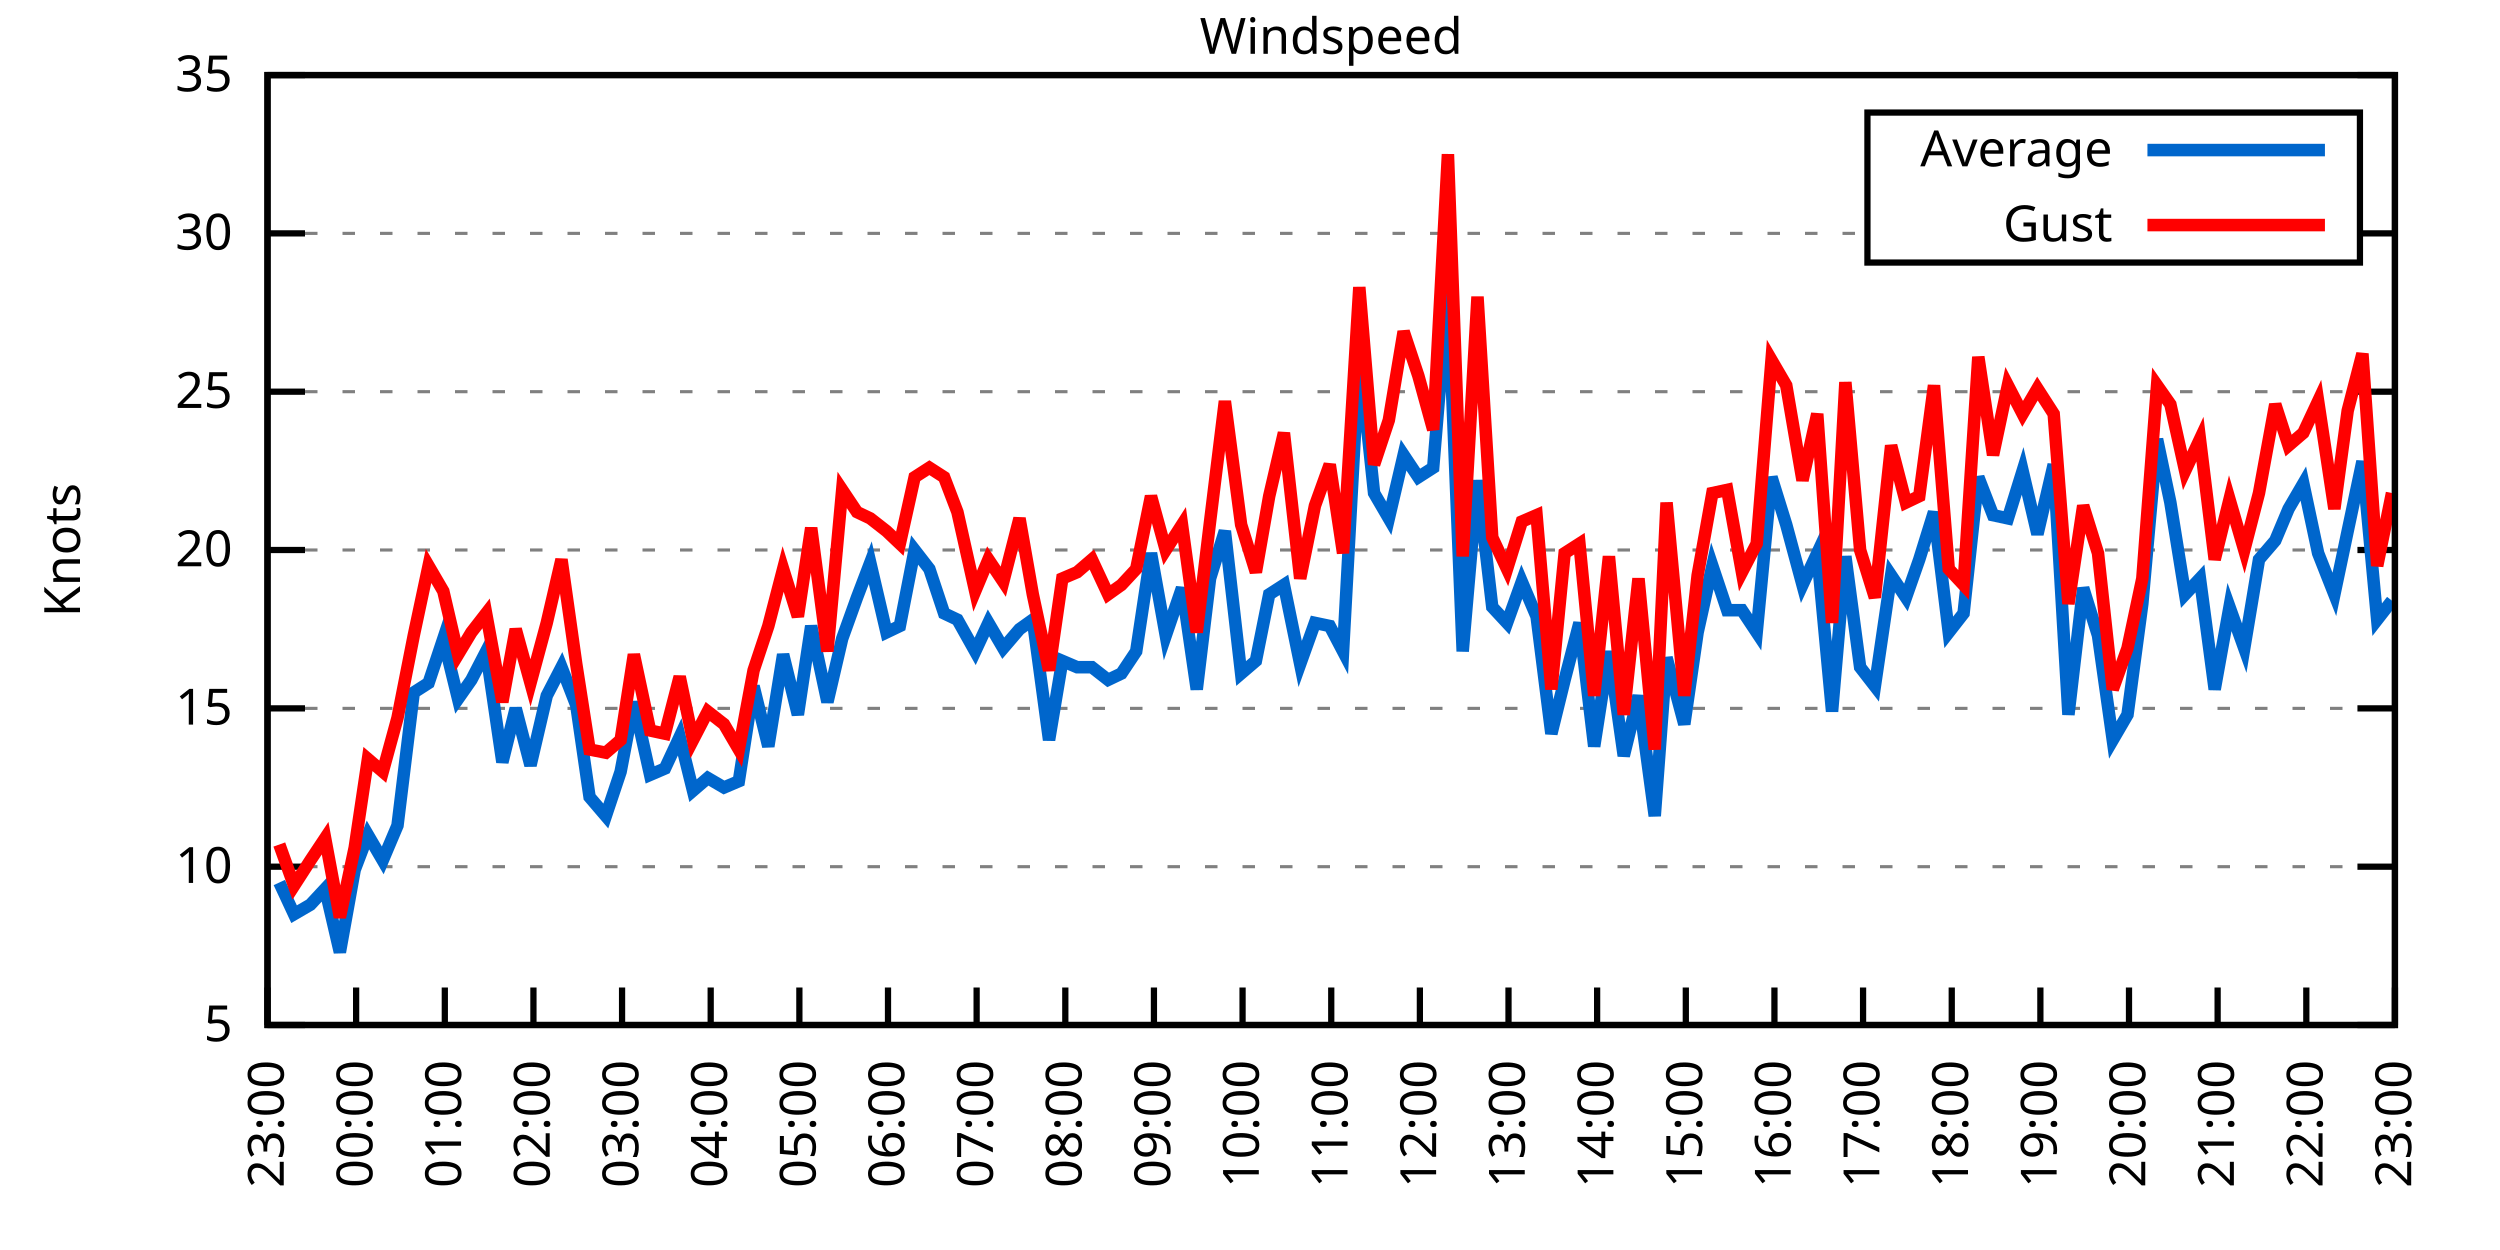
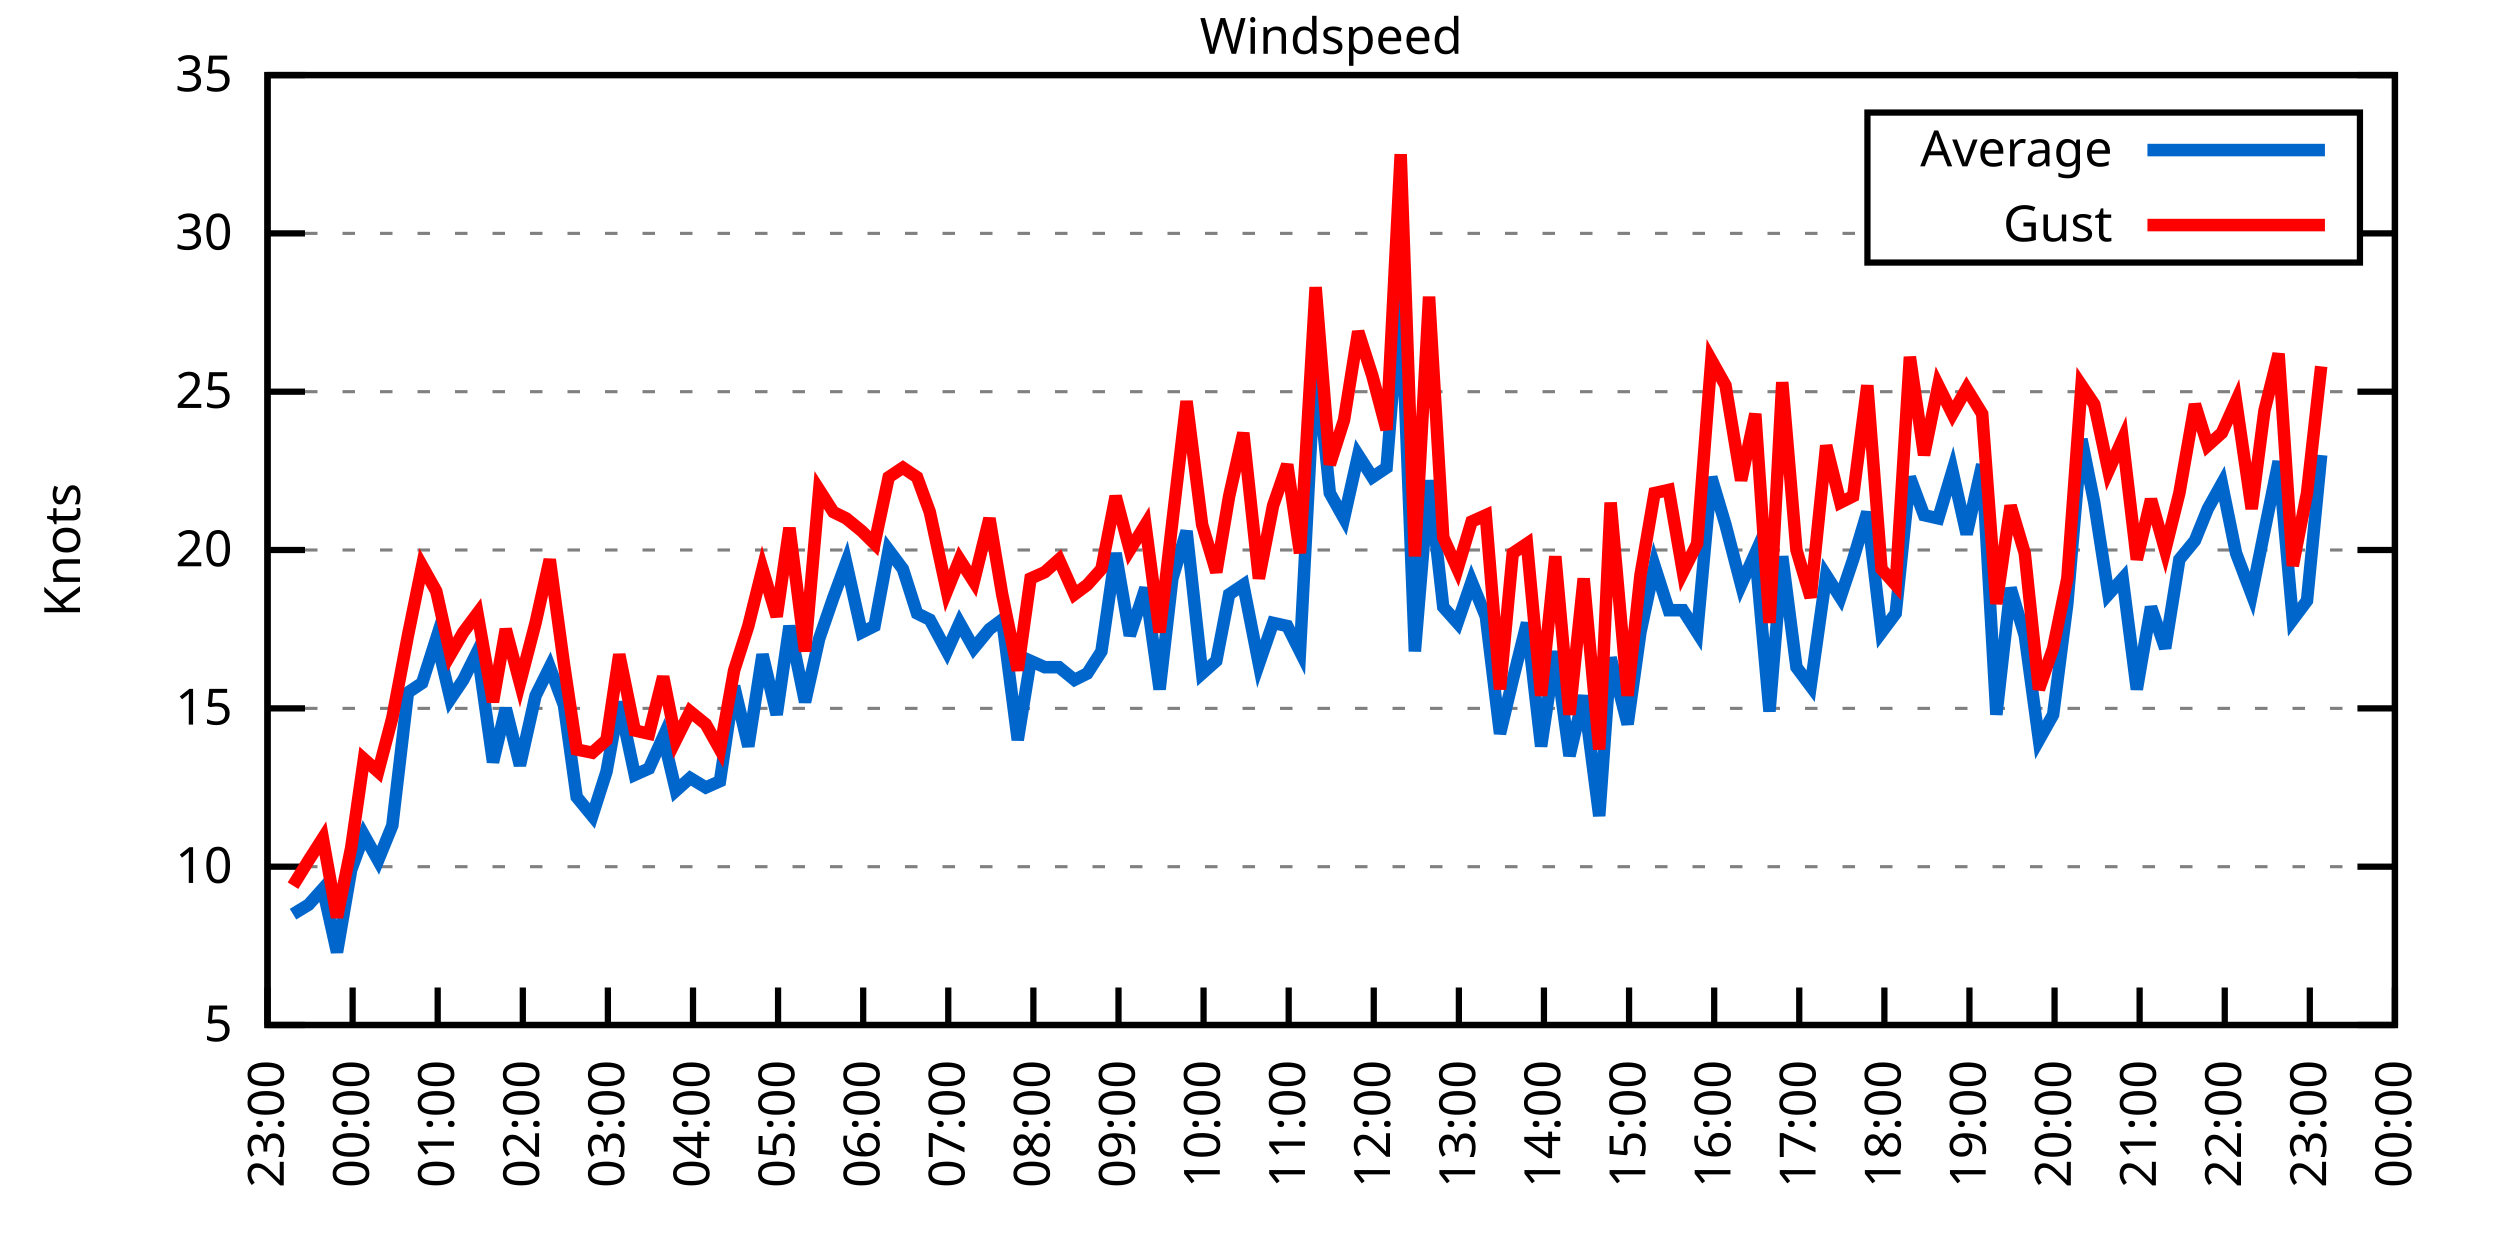
<svg xmlns="http://www.w3.org/2000/svg" xmlns:xlink="http://www.w3.org/1999/xlink" width="400" height="200" viewBox="0 0 400 200">
  <g id="gnuplot_canvas">
    <rect x="0" y="0" width="400" height="200" fill="none" />
    <defs>
      <circle id="gpDot" r="0.5" stroke-width="0.5" stroke="currentColor" />
      <path id="gpPt0" stroke-width="0.333" stroke="currentColor" d="M-1,0 h2 M0,-1 v2" />
      <path id="gpPt1" stroke-width="0.333" stroke="currentColor" d="M-1,-1 L1,1 M1,-1 L-1,1" />
      <path id="gpPt2" stroke-width="0.333" stroke="currentColor" d="M-1,0 L1,0 M0,-1 L0,1 M-1,-1 L1,1 M-1,1 L1,-1" />
      <rect id="gpPt3" stroke-width="0.333" stroke="currentColor" x="-1" y="-1" width="2" height="2" />
      <rect id="gpPt4" stroke-width="0.333" stroke="currentColor" fill="currentColor" x="-1" y="-1" width="2" height="2" />
      <circle id="gpPt5" stroke-width="0.333" stroke="currentColor" cx="0" cy="0" r="1" />
      <use xlink:href="#gpPt5" id="gpPt6" fill="currentColor" stroke="none" />
      <path id="gpPt7" stroke-width="0.333" stroke="currentColor" d="M0,-1.33 L-1.33,0.67 L1.33,0.67 z" />
      <use xlink:href="#gpPt7" id="gpPt8" fill="currentColor" stroke="none" />
      <use xlink:href="#gpPt7" id="gpPt9" stroke="currentColor" transform="rotate(180)" />
      <use xlink:href="#gpPt9" id="gpPt10" fill="currentColor" stroke="none" />
      <use xlink:href="#gpPt3" id="gpPt11" stroke="currentColor" transform="rotate(45)" />
      <use xlink:href="#gpPt11" id="gpPt12" fill="currentColor" stroke="none" />
      <path id="gpPt13" stroke-width="0.333" stroke="currentColor" d="M0,1.330 L1.265,0.411 L0.782,-1.067 L-0.782,-1.076 L-1.265,0.411 z" />
      <use xlink:href="#gpPt13" id="gpPt14" fill="currentColor" stroke="none" />
      <filter id="textbox" filterUnits="objectBoundingBox" x="0" y="0" height="1" width="1">
        <feFlood flood-color="white" flood-opacity="1" result="bgnd" />
        <feComposite in="SourceGraphic" in2="bgnd" operator="atop" />
      </filter>
      <filter id="greybox" filterUnits="objectBoundingBox" x="0" y="0" height="1" width="1">
        <feFlood flood-color="lightgrey" flood-opacity="1" result="grey" />
        <feComposite in="SourceGraphic" in2="grey" operator="atop" />
      </filter>
    </defs>
    <g fill="none" color="white" stroke="currentColor" stroke-width="1.00" stroke-linecap="butt" stroke-linejoin="miter">
</g>
    <g fill="none" color="black" stroke="currentColor" stroke-width="1.00" stroke-linecap="butt" stroke-linejoin="miter">
      <g stroke="none" shape-rendering="crispEdges">
        <polygon fill="rgb(255, 255, 255)" points="42.80,164.00 383.18,164.00 383.18,12.02 42.80,12.02 " />
      </g>
    </g>
    <g fill="none" color="black" stroke="currentColor" stroke-width="1.00" stroke-linecap="butt" stroke-linejoin="miter">
</g>
    <g fill="none" color="black" stroke="black" stroke-width="0.50" stroke-linecap="butt" stroke-linejoin="miter">
</g>
    <g fill="none" color="gray" stroke="currentColor" stroke-width="0.50" stroke-linecap="butt" stroke-linejoin="miter">
      <path stroke="gray" stroke-dasharray="2,4" class="gridline" d="M42.80,164.00 L383.19,164.00  " />
    </g>
    <g fill="none" color="gray" stroke="gray" stroke-width="1.00" stroke-linecap="butt" stroke-linejoin="miter">
</g>
    <g fill="none" color="black" stroke="currentColor" stroke-width="1.00" stroke-linecap="butt" stroke-linejoin="miter">
      <path stroke="black" d="M42.80,164.00 L48.80,164.00 M383.19,164.00 L377.19,164.00  " />
      <g transform="translate(37.20,166.60)" stroke="none" fill="black" font-family="Sans" font-size="8.00" text-anchor="end">
        <text>
          <tspan font-family="Sans"> 5</tspan>
        </text>
      </g>
    </g>
    <g fill="none" color="black" stroke="currentColor" stroke-width="1.00" stroke-linecap="butt" stroke-linejoin="miter">
</g>
    <g fill="none" color="black" stroke="black" stroke-width="0.50" stroke-linecap="butt" stroke-linejoin="miter">
</g>
    <g fill="none" color="gray" stroke="currentColor" stroke-width="0.50" stroke-linecap="butt" stroke-linejoin="miter">
      <path stroke="gray" stroke-dasharray="2,4" class="gridline" d="M42.80,138.67 L383.19,138.67  " />
    </g>
    <g fill="none" color="gray" stroke="gray" stroke-width="1.00" stroke-linecap="butt" stroke-linejoin="miter">
</g>
    <g fill="none" color="black" stroke="currentColor" stroke-width="1.00" stroke-linecap="butt" stroke-linejoin="miter">
      <path stroke="black" d="M42.80,138.67 L48.80,138.67 M383.19,138.67 L377.19,138.67  " />
      <g transform="translate(37.20,141.27)" stroke="none" fill="black" font-family="Sans" font-size="8.00" text-anchor="end">
        <text>
          <tspan font-family="Sans"> 10</tspan>
        </text>
      </g>
    </g>
    <g fill="none" color="black" stroke="currentColor" stroke-width="1.00" stroke-linecap="butt" stroke-linejoin="miter">
</g>
    <g fill="none" color="black" stroke="black" stroke-width="0.50" stroke-linecap="butt" stroke-linejoin="miter">
</g>
    <g fill="none" color="gray" stroke="currentColor" stroke-width="0.50" stroke-linecap="butt" stroke-linejoin="miter">
      <path stroke="gray" stroke-dasharray="2,4" class="gridline" d="M42.80,113.34 L383.19,113.34  " />
    </g>
    <g fill="none" color="gray" stroke="gray" stroke-width="1.00" stroke-linecap="butt" stroke-linejoin="miter">
</g>
    <g fill="none" color="black" stroke="currentColor" stroke-width="1.00" stroke-linecap="butt" stroke-linejoin="miter">
      <path stroke="black" d="M42.80,113.34 L48.80,113.34 M383.19,113.34 L377.19,113.34  " />
      <g transform="translate(37.20,115.94)" stroke="none" fill="black" font-family="Sans" font-size="8.00" text-anchor="end">
        <text>
          <tspan font-family="Sans"> 15</tspan>
        </text>
      </g>
    </g>
    <g fill="none" color="black" stroke="currentColor" stroke-width="1.00" stroke-linecap="butt" stroke-linejoin="miter">
</g>
    <g fill="none" color="black" stroke="black" stroke-width="0.50" stroke-linecap="butt" stroke-linejoin="miter">
</g>
    <g fill="none" color="gray" stroke="currentColor" stroke-width="0.50" stroke-linecap="butt" stroke-linejoin="miter">
      <path stroke="gray" stroke-dasharray="2,4" class="gridline" d="M42.80,88.00 L383.19,88.00  " />
    </g>
    <g fill="none" color="gray" stroke="gray" stroke-width="1.00" stroke-linecap="butt" stroke-linejoin="miter">
</g>
    <g fill="none" color="black" stroke="currentColor" stroke-width="1.00" stroke-linecap="butt" stroke-linejoin="miter">
      <path stroke="black" d="M42.80,88.00 L48.80,88.00 M383.19,88.00 L377.19,88.00  " />
      <g transform="translate(37.20,90.60)" stroke="none" fill="black" font-family="Sans" font-size="8.00" text-anchor="end">
        <text>
          <tspan font-family="Sans"> 20</tspan>
        </text>
      </g>
    </g>
    <g fill="none" color="black" stroke="currentColor" stroke-width="1.00" stroke-linecap="butt" stroke-linejoin="miter">
</g>
    <g fill="none" color="black" stroke="black" stroke-width="0.50" stroke-linecap="butt" stroke-linejoin="miter">
</g>
    <g fill="none" color="gray" stroke="currentColor" stroke-width="0.50" stroke-linecap="butt" stroke-linejoin="miter">
      <path stroke="gray" stroke-dasharray="2,4" class="gridline" d="M42.80,62.67 L383.19,62.67  " />
    </g>
    <g fill="none" color="gray" stroke="gray" stroke-width="1.00" stroke-linecap="butt" stroke-linejoin="miter">
</g>
    <g fill="none" color="black" stroke="currentColor" stroke-width="1.00" stroke-linecap="butt" stroke-linejoin="miter">
      <path stroke="black" d="M42.80,62.67 L48.80,62.67 M383.19,62.67 L377.19,62.67  " />
      <g transform="translate(37.20,65.27)" stroke="none" fill="black" font-family="Sans" font-size="8.00" text-anchor="end">
        <text>
          <tspan font-family="Sans"> 25</tspan>
        </text>
      </g>
    </g>
    <g fill="none" color="black" stroke="currentColor" stroke-width="1.00" stroke-linecap="butt" stroke-linejoin="miter">
</g>
    <g fill="none" color="black" stroke="black" stroke-width="0.50" stroke-linecap="butt" stroke-linejoin="miter">
</g>
    <g fill="none" color="gray" stroke="currentColor" stroke-width="0.50" stroke-linecap="butt" stroke-linejoin="miter">
      <path stroke="gray" stroke-dasharray="2,4" class="gridline" d="M42.80,37.34 L298.79,37.34 M377.59,37.34 L383.19,37.34  " />
    </g>
    <g fill="none" color="gray" stroke="gray" stroke-width="1.00" stroke-linecap="butt" stroke-linejoin="miter">
</g>
    <g fill="none" color="black" stroke="currentColor" stroke-width="1.00" stroke-linecap="butt" stroke-linejoin="miter">
      <path stroke="black" d="M42.80,37.34 L48.80,37.34 M383.19,37.34 L377.19,37.34  " />
      <g transform="translate(37.20,39.94)" stroke="none" fill="black" font-family="Sans" font-size="8.00" text-anchor="end">
        <text>
          <tspan font-family="Sans"> 30</tspan>
        </text>
      </g>
    </g>
    <g fill="none" color="black" stroke="currentColor" stroke-width="1.00" stroke-linecap="butt" stroke-linejoin="miter">
</g>
    <g fill="none" color="black" stroke="black" stroke-width="0.50" stroke-linecap="butt" stroke-linejoin="miter">
</g>
    <g fill="none" color="gray" stroke="currentColor" stroke-width="0.50" stroke-linecap="butt" stroke-linejoin="miter">
      <path stroke="gray" stroke-dasharray="2,4" class="gridline" d="M42.80,12.01 L383.19,12.01  " />
    </g>
    <g fill="none" color="gray" stroke="gray" stroke-width="1.00" stroke-linecap="butt" stroke-linejoin="miter">
</g>
    <g fill="none" color="black" stroke="currentColor" stroke-width="1.00" stroke-linecap="butt" stroke-linejoin="miter">
      <path stroke="black" d="M42.80,12.01 L48.80,12.01 M383.19,12.01 L377.19,12.01  " />
      <g transform="translate(37.20,14.61)" stroke="none" fill="black" font-family="Sans" font-size="8.00" text-anchor="end">
        <text>
          <tspan font-family="Sans"> 35</tspan>
        </text>
      </g>
    </g>
    <g fill="none" color="black" stroke="currentColor" stroke-width="1.00" stroke-linecap="butt" stroke-linejoin="miter">
      <path stroke="black" d="M42.80,164.00 L42.80,158.00  " />
      <g transform="translate(45.40,169.60) rotate(270.00)" stroke="none" fill="black" font-family="Sans" font-size="8.00" text-anchor="end">
        <text>
          <tspan font-family="Sans">23:00</tspan>
        </text>
      </g>
    </g>
    <g fill="none" color="black" stroke="currentColor" stroke-width="1.00" stroke-linecap="butt" stroke-linejoin="miter">
-       <path stroke="black" d="M56.98,164.00 L56.98,158.00  " />
-       <g transform="translate(59.58,169.60) rotate(270.00)" stroke="none" fill="black" font-family="Sans" font-size="8.00" text-anchor="end">
+       <path stroke="black" d="M56.42,164.00 L56.42,158.00  " />
+       <g transform="translate(59.02,169.60) rotate(270.00)" stroke="none" fill="black" font-family="Sans" font-size="8.00" text-anchor="end">
        <text>
          <tspan font-family="Sans">00:00</tspan>
        </text>
      </g>
    </g>
    <g fill="none" color="black" stroke="currentColor" stroke-width="1.00" stroke-linecap="butt" stroke-linejoin="miter">
-       <path stroke="black" d="M71.17,164.00 L71.17,158.00  " />
-       <g transform="translate(73.77,169.60) rotate(270.00)" stroke="none" fill="black" font-family="Sans" font-size="8.00" text-anchor="end">
+       <path stroke="black" d="M70.03,164.00 L70.03,158.00  " />
+       <g transform="translate(72.63,169.60) rotate(270.00)" stroke="none" fill="black" font-family="Sans" font-size="8.00" text-anchor="end">
        <text>
          <tspan font-family="Sans">01:00</tspan>
        </text>
      </g>
    </g>
    <g fill="none" color="black" stroke="currentColor" stroke-width="1.00" stroke-linecap="butt" stroke-linejoin="miter">
-       <path stroke="black" d="M85.35,164.00 L85.35,158.00  " />
-       <g transform="translate(87.95,169.60) rotate(270.00)" stroke="none" fill="black" font-family="Sans" font-size="8.00" text-anchor="end">
+       <path stroke="black" d="M83.65,164.00 L83.65,158.00  " />
+       <g transform="translate(86.25,169.60) rotate(270.00)" stroke="none" fill="black" font-family="Sans" font-size="8.00" text-anchor="end">
        <text>
          <tspan font-family="Sans">02:00</tspan>
        </text>
      </g>
    </g>
    <g fill="none" color="black" stroke="currentColor" stroke-width="1.00" stroke-linecap="butt" stroke-linejoin="miter">
-       <path stroke="black" d="M99.53,164.00 L99.53,158.00  " />
-       <g transform="translate(102.13,169.60) rotate(270.00)" stroke="none" fill="black" font-family="Sans" font-size="8.00" text-anchor="end">
+       <path stroke="black" d="M97.26,164.00 L97.26,158.00  " />
+       <g transform="translate(99.86,169.60) rotate(270.00)" stroke="none" fill="black" font-family="Sans" font-size="8.00" text-anchor="end">
        <text>
          <tspan font-family="Sans">03:00</tspan>
        </text>
      </g>
    </g>
    <g fill="none" color="black" stroke="currentColor" stroke-width="1.00" stroke-linecap="butt" stroke-linejoin="miter">
-       <path stroke="black" d="M113.71,164.00 L113.71,158.00  " />
-       <g transform="translate(116.31,169.60) rotate(270.00)" stroke="none" fill="black" font-family="Sans" font-size="8.00" text-anchor="end">
+       <path stroke="black" d="M110.88,164.00 L110.88,158.00  " />
+       <g transform="translate(113.48,169.60) rotate(270.00)" stroke="none" fill="black" font-family="Sans" font-size="8.00" text-anchor="end">
        <text>
          <tspan font-family="Sans">04:00</tspan>
        </text>
      </g>
    </g>
    <g fill="none" color="black" stroke="currentColor" stroke-width="1.00" stroke-linecap="butt" stroke-linejoin="miter">
-       <path stroke="black" d="M127.90,164.00 L127.90,158.00  " />
-       <g transform="translate(130.50,169.60) rotate(270.00)" stroke="none" fill="black" font-family="Sans" font-size="8.00" text-anchor="end">
+       <path stroke="black" d="M124.49,164.00 L124.49,158.00  " />
+       <g transform="translate(127.09,169.60) rotate(270.00)" stroke="none" fill="black" font-family="Sans" font-size="8.00" text-anchor="end">
        <text>
          <tspan font-family="Sans">05:00</tspan>
        </text>
      </g>
    </g>
    <g fill="none" color="black" stroke="currentColor" stroke-width="1.00" stroke-linecap="butt" stroke-linejoin="miter">
-       <path stroke="black" d="M142.08,164.00 L142.08,158.00  " />
-       <g transform="translate(144.68,169.60) rotate(270.00)" stroke="none" fill="black" font-family="Sans" font-size="8.00" text-anchor="end">
+       <path stroke="black" d="M138.11,164.00 L138.11,158.00  " />
+       <g transform="translate(140.71,169.60) rotate(270.00)" stroke="none" fill="black" font-family="Sans" font-size="8.00" text-anchor="end">
        <text>
          <tspan font-family="Sans">06:00</tspan>
        </text>
      </g>
    </g>
    <g fill="none" color="black" stroke="currentColor" stroke-width="1.00" stroke-linecap="butt" stroke-linejoin="miter">
-       <path stroke="black" d="M156.26,164.00 L156.26,158.00  " />
-       <g transform="translate(158.86,169.60) rotate(270.00)" stroke="none" fill="black" font-family="Sans" font-size="8.00" text-anchor="end">
+       <path stroke="black" d="M151.72,164.00 L151.72,158.00  " />
+       <g transform="translate(154.32,169.60) rotate(270.00)" stroke="none" fill="black" font-family="Sans" font-size="8.00" text-anchor="end">
        <text>
          <tspan font-family="Sans">07:00</tspan>
        </text>
      </g>
    </g>
    <g fill="none" color="black" stroke="currentColor" stroke-width="1.00" stroke-linecap="butt" stroke-linejoin="miter">
-       <path stroke="black" d="M170.45,164.00 L170.45,158.00  " />
-       <g transform="translate(173.05,169.60) rotate(270.00)" stroke="none" fill="black" font-family="Sans" font-size="8.00" text-anchor="end">
+       <path stroke="black" d="M165.34,164.00 L165.34,158.00  " />
+       <g transform="translate(167.94,169.60) rotate(270.00)" stroke="none" fill="black" font-family="Sans" font-size="8.00" text-anchor="end">
        <text>
          <tspan font-family="Sans">08:00</tspan>
        </text>
      </g>
    </g>
    <g fill="none" color="black" stroke="currentColor" stroke-width="1.00" stroke-linecap="butt" stroke-linejoin="miter">
-       <path stroke="black" d="M184.63,164.00 L184.63,158.00  " />
-       <g transform="translate(187.23,169.60) rotate(270.00)" stroke="none" fill="black" font-family="Sans" font-size="8.00" text-anchor="end">
+       <path stroke="black" d="M178.96,164.00 L178.96,158.00  " />
+       <g transform="translate(181.56,169.60) rotate(270.00)" stroke="none" fill="black" font-family="Sans" font-size="8.00" text-anchor="end">
        <text>
          <tspan font-family="Sans">09:00</tspan>
        </text>
      </g>
    </g>
    <g fill="none" color="black" stroke="currentColor" stroke-width="1.00" stroke-linecap="butt" stroke-linejoin="miter">
-       <path stroke="black" d="M198.81,164.00 L198.81,158.00  " />
-       <g transform="translate(201.41,169.60) rotate(270.00)" stroke="none" fill="black" font-family="Sans" font-size="8.00" text-anchor="end">
+       <path stroke="black" d="M192.57,164.00 L192.57,158.00  " />
+       <g transform="translate(195.17,169.60) rotate(270.00)" stroke="none" fill="black" font-family="Sans" font-size="8.00" text-anchor="end">
        <text>
          <tspan font-family="Sans">10:00</tspan>
        </text>
      </g>
    </g>
    <g fill="none" color="black" stroke="currentColor" stroke-width="1.00" stroke-linecap="butt" stroke-linejoin="miter">
-       <path stroke="black" d="M213.00,164.00 L213.00,158.00  " />
-       <g transform="translate(215.60,169.60) rotate(270.00)" stroke="none" fill="black" font-family="Sans" font-size="8.00" text-anchor="end">
+       <path stroke="black" d="M206.19,164.00 L206.19,158.00  " />
+       <g transform="translate(208.79,169.60) rotate(270.00)" stroke="none" fill="black" font-family="Sans" font-size="8.00" text-anchor="end">
        <text>
          <tspan font-family="Sans">11:00</tspan>
        </text>
      </g>
    </g>
    <g fill="none" color="black" stroke="currentColor" stroke-width="1.00" stroke-linecap="butt" stroke-linejoin="miter">
-       <path stroke="black" d="M227.18,164.00 L227.18,158.00  " />
-       <g transform="translate(229.78,169.60) rotate(270.00)" stroke="none" fill="black" font-family="Sans" font-size="8.00" text-anchor="end">
+       <path stroke="black" d="M219.80,164.00 L219.80,158.00  " />
+       <g transform="translate(222.40,169.60) rotate(270.00)" stroke="none" fill="black" font-family="Sans" font-size="8.00" text-anchor="end">
        <text>
          <tspan font-family="Sans">12:00</tspan>
        </text>
      </g>
    </g>
    <g fill="none" color="black" stroke="currentColor" stroke-width="1.00" stroke-linecap="butt" stroke-linejoin="miter">
-       <path stroke="black" d="M241.36,164.00 L241.36,158.00  " />
-       <g transform="translate(243.96,169.60) rotate(270.00)" stroke="none" fill="black" font-family="Sans" font-size="8.00" text-anchor="end">
+       <path stroke="black" d="M233.42,164.00 L233.42,158.00  " />
+       <g transform="translate(236.02,169.60) rotate(270.00)" stroke="none" fill="black" font-family="Sans" font-size="8.00" text-anchor="end">
        <text>
          <tspan font-family="Sans">13:00</tspan>
        </text>
      </g>
    </g>
    <g fill="none" color="black" stroke="currentColor" stroke-width="1.00" stroke-linecap="butt" stroke-linejoin="miter">
-       <path stroke="black" d="M255.54,164.00 L255.54,158.00  " />
-       <g transform="translate(258.14,169.60) rotate(270.00)" stroke="none" fill="black" font-family="Sans" font-size="8.00" text-anchor="end">
+       <path stroke="black" d="M247.03,164.00 L247.03,158.00  " />
+       <g transform="translate(249.63,169.60) rotate(270.00)" stroke="none" fill="black" font-family="Sans" font-size="8.00" text-anchor="end">
        <text>
          <tspan font-family="Sans">14:00</tspan>
        </text>
      </g>
    </g>
    <g fill="none" color="black" stroke="currentColor" stroke-width="1.00" stroke-linecap="butt" stroke-linejoin="miter">
-       <path stroke="black" d="M269.73,164.00 L269.73,158.00  " />
-       <g transform="translate(272.33,169.60) rotate(270.00)" stroke="none" fill="black" font-family="Sans" font-size="8.00" text-anchor="end">
+       <path stroke="black" d="M260.65,164.00 L260.65,158.00  " />
+       <g transform="translate(263.25,169.60) rotate(270.00)" stroke="none" fill="black" font-family="Sans" font-size="8.00" text-anchor="end">
        <text>
          <tspan font-family="Sans">15:00</tspan>
        </text>
      </g>
    </g>
    <g fill="none" color="black" stroke="currentColor" stroke-width="1.00" stroke-linecap="butt" stroke-linejoin="miter">
-       <path stroke="black" d="M283.91,164.00 L283.91,158.00  " />
-       <g transform="translate(286.51,169.60) rotate(270.00)" stroke="none" fill="black" font-family="Sans" font-size="8.00" text-anchor="end">
+       <path stroke="black" d="M274.27,164.00 L274.27,158.00  " />
+       <g transform="translate(276.87,169.60) rotate(270.00)" stroke="none" fill="black" font-family="Sans" font-size="8.00" text-anchor="end">
        <text>
          <tspan font-family="Sans">16:00</tspan>
        </text>
      </g>
    </g>
    <g fill="none" color="black" stroke="currentColor" stroke-width="1.00" stroke-linecap="butt" stroke-linejoin="miter">
-       <path stroke="black" d="M298.09,164.00 L298.09,158.00  " />
-       <g transform="translate(300.69,169.60) rotate(270.00)" stroke="none" fill="black" font-family="Sans" font-size="8.00" text-anchor="end">
+       <path stroke="black" d="M287.88,164.00 L287.88,158.00  " />
+       <g transform="translate(290.48,169.60) rotate(270.00)" stroke="none" fill="black" font-family="Sans" font-size="8.00" text-anchor="end">
        <text>
          <tspan font-family="Sans">17:00</tspan>
        </text>
      </g>
    </g>
    <g fill="none" color="black" stroke="currentColor" stroke-width="1.00" stroke-linecap="butt" stroke-linejoin="miter">
-       <path stroke="black" d="M312.28,164.00 L312.28,158.00  " />
-       <g transform="translate(314.88,169.60) rotate(270.00)" stroke="none" fill="black" font-family="Sans" font-size="8.00" text-anchor="end">
+       <path stroke="black" d="M301.50,164.00 L301.50,158.00  " />
+       <g transform="translate(304.10,169.60) rotate(270.00)" stroke="none" fill="black" font-family="Sans" font-size="8.00" text-anchor="end">
        <text>
          <tspan font-family="Sans">18:00</tspan>
        </text>
      </g>
    </g>
    <g fill="none" color="black" stroke="currentColor" stroke-width="1.00" stroke-linecap="butt" stroke-linejoin="miter">
-       <path stroke="black" d="M326.46,164.00 L326.46,158.00  " />
-       <g transform="translate(329.06,169.60) rotate(270.00)" stroke="none" fill="black" font-family="Sans" font-size="8.00" text-anchor="end">
+       <path stroke="black" d="M315.11,164.00 L315.11,158.00  " />
+       <g transform="translate(317.71,169.60) rotate(270.00)" stroke="none" fill="black" font-family="Sans" font-size="8.00" text-anchor="end">
        <text>
          <tspan font-family="Sans">19:00</tspan>
        </text>
      </g>
    </g>
    <g fill="none" color="black" stroke="currentColor" stroke-width="1.00" stroke-linecap="butt" stroke-linejoin="miter">
-       <path stroke="black" d="M340.64,164.00 L340.64,158.00  " />
-       <g transform="translate(343.24,169.60) rotate(270.00)" stroke="none" fill="black" font-family="Sans" font-size="8.00" text-anchor="end">
+       <path stroke="black" d="M328.73,164.00 L328.73,158.00  " />
+       <g transform="translate(331.33,169.60) rotate(270.00)" stroke="none" fill="black" font-family="Sans" font-size="8.00" text-anchor="end">
        <text>
          <tspan font-family="Sans">20:00</tspan>
        </text>
      </g>
    </g>
    <g fill="none" color="black" stroke="currentColor" stroke-width="1.00" stroke-linecap="butt" stroke-linejoin="miter">
-       <path stroke="black" d="M354.82,164.00 L354.82,158.00  " />
-       <g transform="translate(357.42,169.60) rotate(270.00)" stroke="none" fill="black" font-family="Sans" font-size="8.00" text-anchor="end">
+       <path stroke="black" d="M342.34,164.00 L342.34,158.00  " />
+       <g transform="translate(344.94,169.60) rotate(270.00)" stroke="none" fill="black" font-family="Sans" font-size="8.00" text-anchor="end">
        <text>
          <tspan font-family="Sans">21:00</tspan>
        </text>
      </g>
    </g>
    <g fill="none" color="black" stroke="currentColor" stroke-width="1.00" stroke-linecap="butt" stroke-linejoin="miter">
-       <path stroke="black" d="M369.01,164.00 L369.01,158.00  " />
-       <g transform="translate(371.61,169.60) rotate(270.00)" stroke="none" fill="black" font-family="Sans" font-size="8.00" text-anchor="end">
+       <path stroke="black" d="M355.96,164.00 L355.96,158.00  " />
+       <g transform="translate(358.56,169.60) rotate(270.00)" stroke="none" fill="black" font-family="Sans" font-size="8.00" text-anchor="end">
        <text>
          <tspan font-family="Sans">22:00</tspan>
+         </text>
+       </g>
+     </g>
+     <g fill="none" color="black" stroke="currentColor" stroke-width="1.00" stroke-linecap="butt" stroke-linejoin="miter">
+       <path stroke="black" d="M369.57,164.00 L369.57,158.00  " />
+       <g transform="translate(372.17,169.60) rotate(270.00)" stroke="none" fill="black" font-family="Sans" font-size="8.00" text-anchor="end">
+         <text>
+           <tspan font-family="Sans">23:00</tspan>
        </text>
      </g>
    </g>
    <g fill="none" color="black" stroke="currentColor" stroke-width="1.00" stroke-linecap="butt" stroke-linejoin="miter">
      <path stroke="black" d="M383.19,164.00 L383.19,158.00  " />
      <g transform="translate(385.79,169.60) rotate(270.00)" stroke="none" fill="black" font-family="Sans" font-size="8.00" text-anchor="end">
        <text>
-           <tspan font-family="Sans">23:00</tspan>
+           <tspan font-family="Sans">00:00</tspan>
        </text>
      </g>
    </g>
    <g fill="none" color="black" stroke="currentColor" stroke-width="1.00" stroke-linecap="butt" stroke-linejoin="miter">
</g>
    <g fill="none" color="black" stroke="currentColor" stroke-width="1.00" stroke-linecap="butt" stroke-linejoin="miter">
      <path stroke="black" d="M42.80,12.01 L42.80,164.00 L383.19,164.00 L383.19,12.01 L42.80,12.01 Z  " />
    </g>
    <g fill="none" color="black" stroke="currentColor" stroke-width="1.00" stroke-linecap="butt" stroke-linejoin="miter">
</g>
    <g fill="none" color="black" stroke="currentColor" stroke-width="1.00" stroke-linecap="butt" stroke-linejoin="miter">
      <path stroke="black" d="M298.79,42.01 L298.79,18.01 L377.59,18.01 L377.59,42.01 L298.79,42.01 Z  " />
    </g>
    <g id="Windspeed_plot_1">
      <g fill="none" color="white" stroke="black" stroke-width="2.00" stroke-linecap="butt" stroke-linejoin="miter">
</g>
      <g fill="none" color="black" stroke="currentColor" stroke-width="2.00" stroke-linecap="butt" stroke-linejoin="miter">
        <g transform="translate(337.99,26.61)" stroke="none" fill="black" font-family="Sans" font-size="8.00" text-anchor="end">
          <text>
            <tspan font-family="Sans">Average</tspan>
          </text>
        </g>
      </g>
      <g fill="none" color="black" stroke="currentColor" stroke-width="2.00" stroke-linecap="butt" stroke-linejoin="miter">
-         <path stroke="rgb(  0, 102, 204)" d="M343.59,24.01 L371.99,24.01 M44.69,141.20 L47.05,146.27 L49.66,144.75 L52.02,142.21 L54.38,152.35 L56.75,139.17   L58.87,133.60 L61.24,137.66 L63.60,132.08 L66.20,110.80 L68.57,109.28 L70.93,102.19 L73.29,111.82 L75.42,108.78   L77.78,104.22 L80.38,121.95 L82.51,113.34 L84.88,122.46 L87.48,111.31 L89.84,106.75 L92.20,112.83 L94.33,127.52   L96.93,130.56 L99.30,123.47 L101.42,112.32 L104.02,123.98 L106.39,122.96 L108.75,117.90 L110.88,126.51 L113.24,124.48   L115.84,126.00 L118.21,124.99 L120.57,109.79 L122.93,119.42 L125.30,104.72 L127.66,114.35 L129.79,100.16 L132.39,112.32   L134.75,102.19 L137.12,95.60 L139.24,90.03 L141.84,101.18 L143.97,100.16 L146.34,88.00 L148.70,91.04 L151.06,98.14   L153.19,99.15 L156.03,104.22 L158.15,99.66 L160.52,103.71 L163.12,100.67 L165.25,99.15 L167.85,118.40 L169.97,105.74   L172.34,106.75 L174.70,106.75 L177.30,108.78 L179.43,107.76 L181.79,104.22 L184.16,88.51 L186.52,101.68 L189.12,94.08   L191.48,110.30 L193.61,92.56 L195.98,84.97 L198.58,107.76 L200.94,105.74 L203.07,95.10 L205.43,93.58 L208.03,106.24   L210.39,99.66 L212.76,100.16 L214.89,104.22 L217.49,56.59 L219.85,78.89 L222.21,82.94 L224.58,72.81 L226.94,76.35   L229.31,74.83 L231.67,46.46 L234.03,104.22 L236.40,76.86 L238.76,97.12 L241.12,99.66 L243.49,93.07 L245.85,98.64   L248.22,117.39 L250.34,108.78 L252.71,99.66 L255.07,119.42 L257.43,104.22 L259.80,120.94 L262.16,111.31 L264.76,130.56   L266.65,105.23 L269.49,115.87 L271.62,101.18 L273.98,90.54 L276.35,97.63 L278.71,97.63 L281.07,101.18 L283.44,76.35   L285.80,83.95 L288.40,93.58 L290.76,88.51 L293.13,113.84 L295.26,89.02 L297.62,106.75 L299.98,109.79 L302.58,92.06   L304.95,95.60 L307.08,89.52 L309.44,81.93 L311.80,101.18 L314.17,98.14 L316.53,76.35 L318.89,82.43 L321.26,82.94   L323.62,75.34 L325.99,85.47 L328.59,74.33 L330.95,114.35 L333.31,94.08 L335.68,101.68 L338.04,118.40 L340.40,114.35   L342.77,96.62 L345.13,70.27 L347.26,80.41 L349.62,95.10 L351.99,92.56 L354.35,110.30 L356.72,97.12 L359.08,103.71   L361.44,89.52 L364.04,86.49 L366.17,81.42 L368.53,77.37 L370.90,88.51 L373.50,95.10 L375.63,84.97 L377.99,73.82   L380.35,99.15 L382.72,96.11  " />
+         <path stroke="rgb(  0, 102, 204)" d="M343.59,24.01 L371.99,24.01 M46.88,146.27 L49.38,144.75 L51.65,142.21 L53.92,152.35 L56.19,139.17 L58.23,133.60   L60.50,137.66 L62.77,132.08 L65.27,110.80 L67.54,109.28 L69.80,102.19 L72.07,111.82 L74.12,108.78 L76.39,104.22   L78.88,121.95 L80.92,113.34 L83.19,122.46 L85.69,111.31 L87.96,106.75 L90.23,112.83 L92.27,127.52 L94.77,130.56   L97.04,123.47 L99.08,112.32 L101.57,123.98 L103.84,122.96 L106.11,117.90 L108.15,126.51 L110.42,124.48 L112.92,126.00   L115.19,124.99 L117.46,109.79 L119.73,119.42 L122.00,104.72 L124.27,114.35 L126.31,100.16 L128.81,112.32 L131.07,102.19   L133.34,95.60 L135.39,90.03 L137.88,101.18 L139.92,100.16 L142.19,88.00 L144.46,91.04 L146.73,98.14 L148.77,99.15   L151.50,104.22 L153.54,99.66 L155.81,103.71 L158.31,100.67 L160.35,99.15 L162.84,118.40 L164.89,105.74 L167.16,106.75   L169.43,106.75 L171.92,108.78 L173.96,107.76 L176.23,104.22 L178.50,88.51 L180.77,101.68 L183.27,94.08 L185.54,110.30   L187.58,92.56 L189.85,84.97 L192.34,107.76 L194.61,105.74 L196.66,95.10 L198.93,93.58 L201.42,106.24 L203.69,99.66   L205.96,100.16 L208.00,104.22 L210.50,56.59 L212.77,78.89 L215.04,82.94 L217.31,72.81 L219.58,76.35 L221.85,74.83   L224.11,46.46 L226.38,104.22 L228.65,76.86 L230.92,97.12 L233.19,99.66 L235.46,93.07 L237.73,98.64 L240.00,117.39   L242.04,108.78 L244.31,99.66 L246.58,119.42 L248.85,104.22 L251.12,120.94 L253.39,111.31 L255.88,130.56 L257.70,105.23   L260.42,115.87 L262.47,101.18 L264.73,90.54 L267.00,97.63 L269.27,97.63 L271.54,101.18 L273.81,76.35 L276.08,83.95   L278.58,93.58 L280.85,88.51 L283.12,113.84 L285.16,89.02 L287.43,106.75 L289.70,109.79 L292.19,92.06 L294.46,95.60   L296.50,89.52 L298.77,81.93 L301.04,101.18 L303.31,98.14 L305.58,76.35 L307.85,82.43 L310.12,82.94 L312.39,75.34   L314.66,85.47 L317.15,74.33 L319.42,114.35 L321.69,94.08 L323.96,101.68 L326.23,118.40 L328.50,114.35 L330.77,96.62   L333.04,70.27 L335.08,80.41 L337.35,95.10 L339.62,92.56 L341.89,110.30 L344.16,97.12 L346.43,103.71 L348.70,89.52   L351.19,86.49 L353.24,81.42 L355.50,77.37 L357.77,88.51 L360.27,95.10 L362.31,84.97 L364.58,73.82 L366.85,99.15   L369.12,96.11 L371.39,72.81  " />
      </g>
    </g>
    <g id="Windspeed_plot_2">
      <g fill="none" color="black" stroke="currentColor" stroke-width="2.00" stroke-linecap="butt" stroke-linejoin="miter">
        <g transform="translate(337.99,38.61)" stroke="none" fill="black" font-family="Sans" font-size="8.00" text-anchor="end">
          <text>
            <tspan font-family="Sans">Gust</tspan>
          </text>
        </g>
      </g>
      <g fill="none" color="black" stroke="currentColor" stroke-width="2.00" stroke-linecap="butt" stroke-linejoin="miter">
-         <path stroke="rgb(255,   0,   0)" d="M343.59,36.01 L371.99,36.01 M44.69,135.12 L47.05,141.71 L49.66,137.66 L52.02,134.11 L54.38,146.77 L56.75,135.63   L58.87,121.44 L61.24,123.47 L63.60,114.86 L66.20,101.68 L68.57,90.54 L70.93,94.59 L73.29,104.72 L75.42,101.18   L77.78,98.14 L80.38,112.32 L82.51,100.67 L84.88,109.28 L87.48,99.66 L89.84,89.52 L92.20,106.24 L94.33,119.92   L96.93,120.43 L99.30,118.40 L101.42,104.72 L104.02,116.88 L106.39,117.39 L108.75,108.27 L110.88,118.40 L113.24,113.84   L115.84,115.87 L118.21,119.92 L120.57,107.26 L122.93,100.16 L125.30,91.04 L127.66,98.64 L129.79,84.46 L132.39,104.22   L134.75,78.38 L137.12,81.93 L139.24,82.94 L141.84,84.97 L143.97,86.99 L146.34,76.35 L148.70,74.83 L151.06,76.35   L153.19,81.93 L156.03,94.59 L158.15,89.52 L160.52,93.07 L163.12,82.94 L165.25,95.10 L167.85,107.26 L169.97,92.56   L172.34,91.55 L174.70,89.52 L177.30,95.10 L179.43,93.58 L181.79,91.04 L184.16,79.39 L186.52,88.00 L189.12,83.95   L191.48,101.18 L193.61,83.45 L195.98,64.19 L198.58,83.95 L200.94,91.55 L203.07,79.39 L205.43,69.26 L208.03,92.56   L210.39,80.91 L212.76,74.33 L214.89,88.51 L217.49,45.95 L219.85,74.33 L222.21,67.23 L224.58,53.05 L226.94,60.14   L229.31,68.75 L231.67,24.68 L234.03,89.02 L236.40,47.47 L238.76,85.98 L241.12,91.04 L243.49,83.45 L245.85,82.43   L248.22,110.30 L250.34,88.51 L252.71,86.99 L255.07,111.31 L257.43,89.02 L259.80,114.35 L262.16,92.56 L264.76,119.92   L266.65,80.41 L269.49,111.31 L271.62,92.06 L273.98,78.89 L276.35,78.38 L278.71,91.55 L281.07,86.99 L283.44,57.61   L285.80,61.66 L288.40,76.86 L290.76,66.22 L293.13,99.66 L295.26,61.15 L297.62,88.00 L299.98,95.60 L302.58,71.29   L304.95,80.41 L307.08,79.39 L309.44,61.66 L311.80,91.04 L314.17,93.58 L316.53,57.10 L318.89,72.81 L321.26,61.66   L323.62,66.22 L325.99,62.17 L328.59,66.22 L330.95,96.62 L333.31,80.91 L335.68,88.51 L338.04,110.30 L340.40,103.71   L342.77,92.56 L345.13,61.66 L347.26,64.70 L349.62,75.34 L351.99,70.27 L354.35,89.52 L356.72,79.90 L359.08,88.00   L361.44,78.89 L364.04,64.70 L366.17,71.29 L368.53,69.26 L370.90,64.19 L373.50,81.42 L375.63,65.71 L377.99,56.59   L380.35,90.54 L382.72,78.89  " />
+         <path stroke="rgb(255,   0,   0)" d="M343.59,36.01 L371.99,36.01 M46.88,141.71 L49.38,137.66 L51.65,134.11 L53.92,146.77 L56.19,135.63 L58.23,121.44   L60.50,123.47 L62.77,114.86 L65.27,101.68 L67.54,90.54 L69.80,94.59 L72.07,104.72 L74.12,101.18 L76.39,98.14   L78.88,112.32 L80.92,100.67 L83.19,109.28 L85.69,99.66 L87.96,89.52 L90.23,106.24 L92.27,119.92 L94.77,120.43   L97.04,118.40 L99.08,104.72 L101.57,116.88 L103.84,117.39 L106.11,108.27 L108.15,118.40 L110.42,113.84 L112.92,115.87   L115.19,119.92 L117.46,107.26 L119.73,100.16 L122.00,91.04 L124.27,98.64 L126.31,84.46 L128.81,104.22 L131.07,78.38   L133.34,81.93 L135.39,82.94 L137.88,84.97 L139.92,86.99 L142.19,76.35 L144.46,74.83 L146.73,76.35 L148.77,81.93   L151.50,94.59 L153.54,89.52 L155.81,93.07 L158.31,82.94 L160.35,95.10 L162.84,107.26 L164.89,92.56 L167.16,91.55   L169.43,89.52 L171.92,95.10 L173.96,93.58 L176.23,91.04 L178.50,79.39 L180.77,88.00 L183.27,83.95 L185.54,101.18   L187.58,83.45 L189.85,64.19 L192.34,83.95 L194.61,91.55 L196.66,79.39 L198.93,69.26 L201.42,92.56 L203.69,80.91   L205.96,74.33 L208.00,88.51 L210.50,45.95 L212.77,74.33 L215.04,67.23 L217.31,53.05 L219.58,60.14 L221.85,68.75   L224.11,24.68 L226.38,89.02 L228.65,47.47 L230.92,85.98 L233.19,91.04 L235.46,83.45 L237.73,82.43 L240.00,110.30   L242.04,88.51 L244.31,86.99 L246.58,111.31 L248.85,89.02 L251.12,114.35 L253.39,92.56 L255.88,119.92 L257.70,80.41   L260.42,111.31 L262.47,92.06 L264.73,78.89 L267.00,78.38 L269.27,91.55 L271.54,86.99 L273.81,57.61 L276.08,61.66   L278.58,76.86 L280.85,66.22 L283.12,99.66 L285.16,61.15 L287.43,88.00 L289.70,95.60 L292.19,71.29 L294.46,80.41   L296.50,79.39 L298.77,61.66 L301.04,91.04 L303.31,93.58 L305.58,57.10 L307.85,72.81 L310.12,61.66 L312.39,66.22   L314.66,62.17 L317.15,66.22 L319.42,96.62 L321.69,80.91 L323.96,88.51 L326.23,110.30 L328.50,103.71 L330.77,92.56   L333.04,61.66 L335.08,64.70 L337.35,75.34 L339.62,70.27 L341.89,89.52 L344.16,79.90 L346.43,88.00 L348.70,78.89   L351.19,64.70 L353.24,71.29 L355.50,69.26 L357.77,64.19 L360.27,81.42 L362.31,65.71 L364.58,56.59 L366.85,90.54   L369.12,78.89 L371.39,58.62  " />
      </g>
    </g>
    <g fill="none" color="black" stroke="currentColor" stroke-width="2.00" stroke-linecap="butt" stroke-linejoin="miter">
</g>
    <g fill="none" color="black" stroke="black" stroke-width="1.00" stroke-linecap="butt" stroke-linejoin="miter">
</g>
    <g fill="none" color="black" stroke="currentColor" stroke-width="1.00" stroke-linecap="butt" stroke-linejoin="miter">
      <path stroke="black" d="M42.80,12.01 L42.80,164.00 L383.19,164.00 L383.19,12.01 L42.80,12.01 Z  " />
      <g transform="translate(12.80,88.01) rotate(270.00)" stroke="none" fill="black" font-family="Sans" font-size="8.00" text-anchor="middle">
        <text>
          <tspan font-family="Sans">Knots</tspan>
        </text>
      </g>
    </g>
    <g fill="none" color="black" stroke="currentColor" stroke-width="1.00" stroke-linecap="butt" stroke-linejoin="miter">
</g>
    <g fill="none" color="black" stroke="currentColor" stroke-width="1.00" stroke-linecap="butt" stroke-linejoin="miter">
      <g transform="translate(212.99,8.61)" stroke="none" fill="black" font-family="Sans" font-size="8.00" text-anchor="middle">
        <text>
          <tspan font-family="Sans">Windspeed</tspan>
        </text>
      </g>
    </g>
    <g fill="none" color="black" stroke="currentColor" stroke-width="1.00" stroke-linecap="butt" stroke-linejoin="miter">
</g>
  </g>
</svg>
